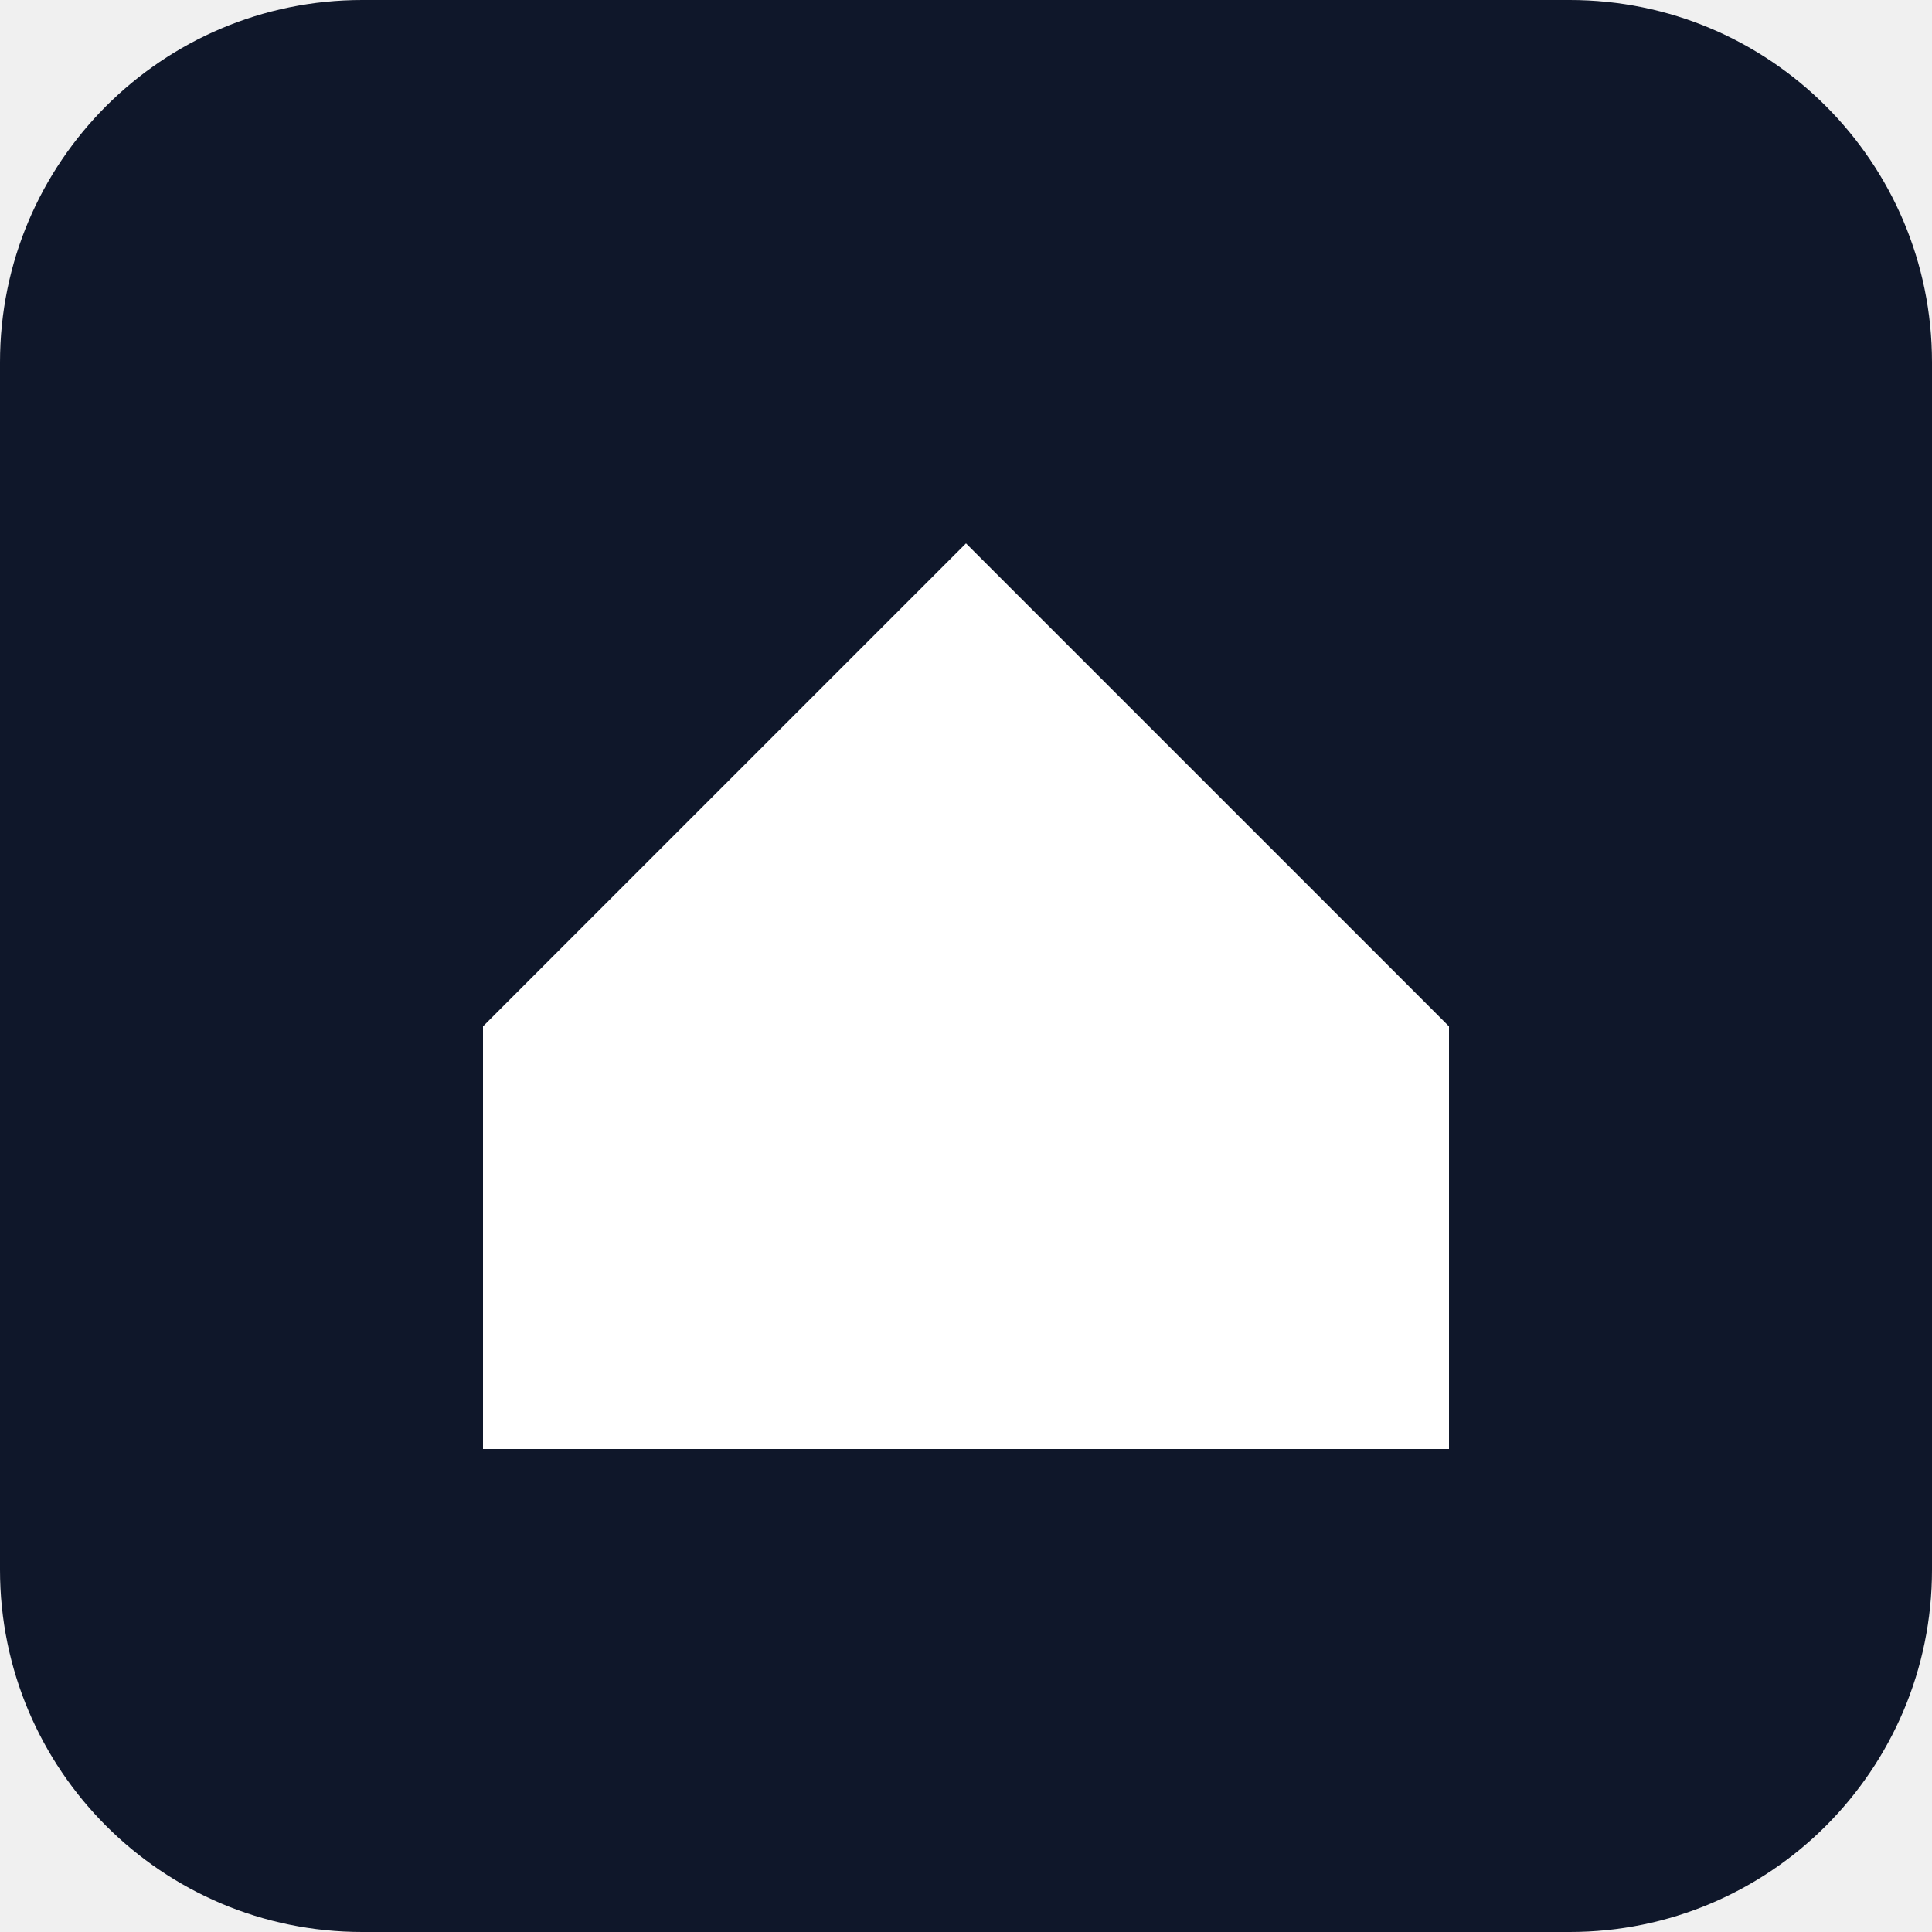
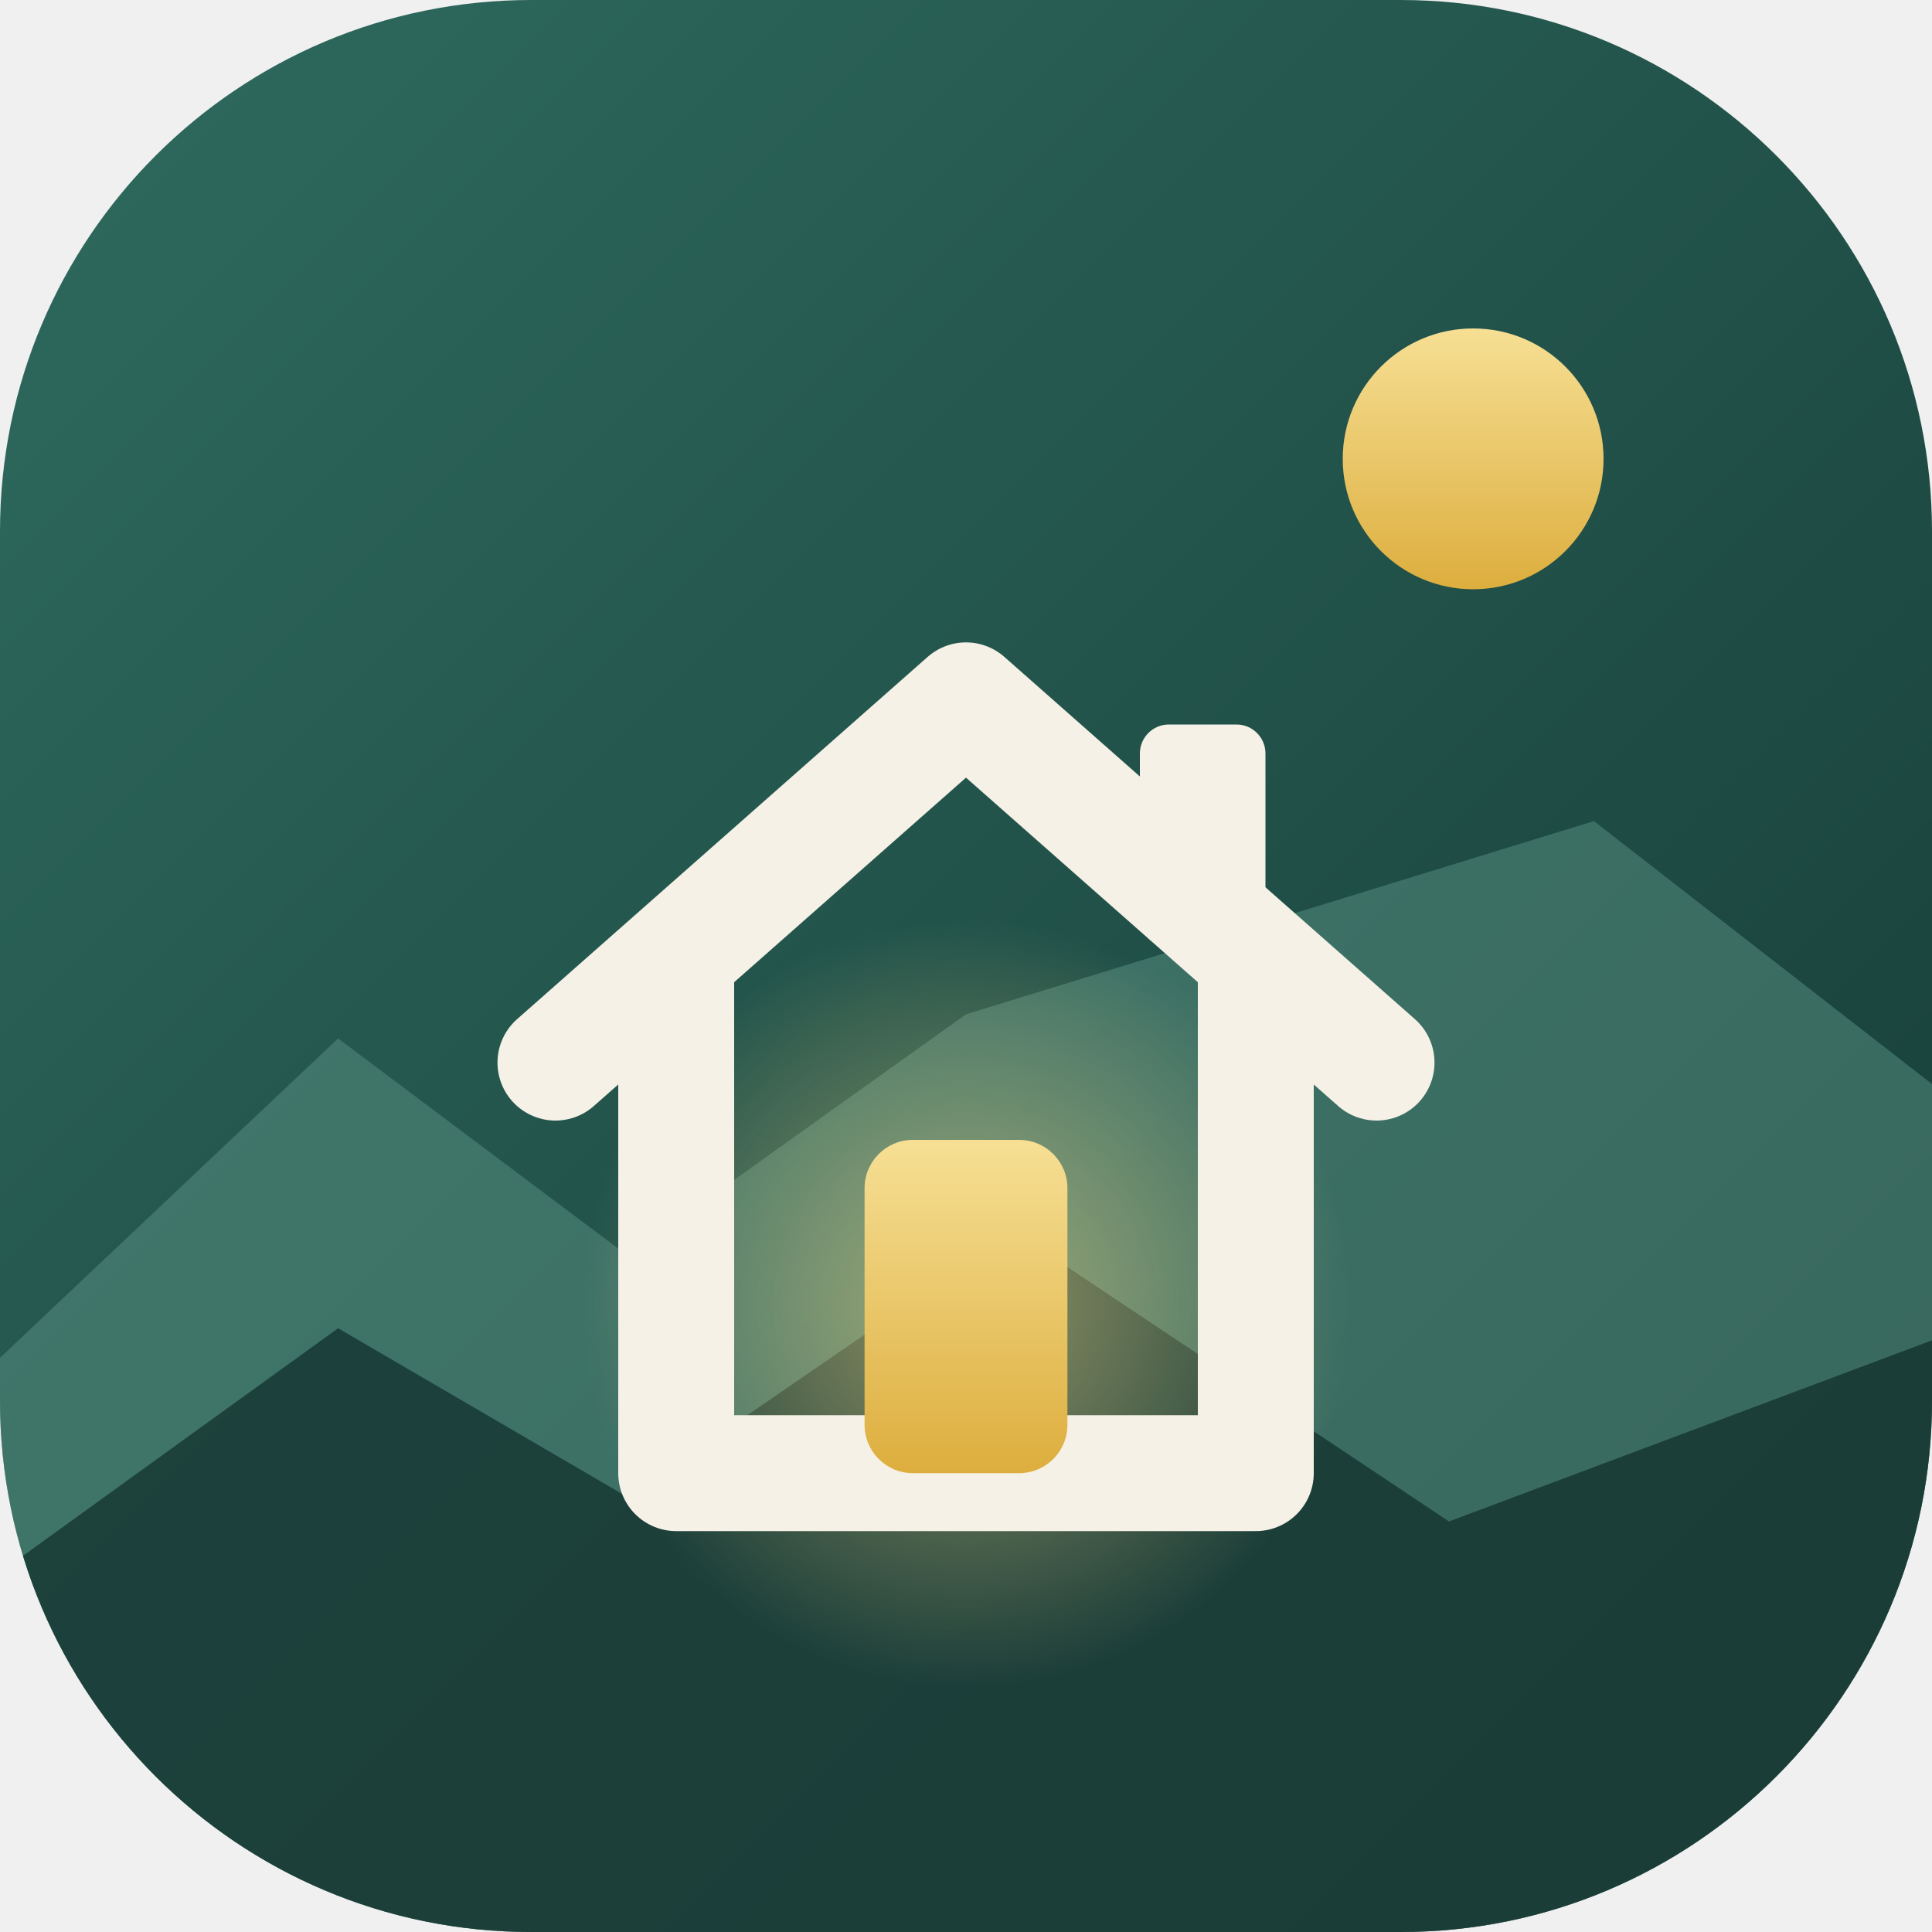
- <svg xmlns="http://www.w3.org/2000/svg" viewBox="0 0 32 32">
-   <rect width="32" height="32" rx="6" fill="#0f172a" />
-   <path d="M8 17 16 9l8 8v7H8z" fill="#fff" />
+ <svg xmlns="http://www.w3.org/2000/svg" viewBox="0 0 40 40">
+   <defs>
+     <linearGradient id="t" x1="0" y1="0" x2="1" y2="1">
+       <stop offset="0" stop-color="#2F6B5F" />
+       <stop offset="1" stop-color="#143934" />
+     </linearGradient>
+     <linearGradient id="g" x1="0" y1="0" x2="0" y2="1">
+       <stop offset="0" stop-color="#F6DF94" />
+       <stop offset="1" stop-color="#DDAE3E" />
+     </linearGradient>
+     <radialGradient id="w">
+       <stop offset="0" stop-color="#F2D987" stop-opacity=".55" />
+       <stop offset="1" stop-color="#F2D987" stop-opacity="0" />
+     </radialGradient>
+     <clipPath id="c">
+       <rect width="40" height="40" rx="11" />
+     </clipPath>
+   </defs>
+   <g clip-path="url(#c)">
+     <rect width="40" height="40" fill="url(#t)" />
+     <path d="M-2 30 L7 21.5 L13 26 L20 21 L33 17 L42 24 V42 H-2 Z" fill="#5A9384" fill-opacity=".5" />
+     <path d="M-2 34 L7 27.5 L13 31 L21 25.5 L30 31.5 L42 27 V42 H-2 Z" fill="#0F2C28" fill-opacity=".7" />
+     <circle cx="30.5" cy="9.5" r="2.7" fill="url(#g)" />
+     <circle cx="20" cy="27" r="8" fill="url(#w)" />
+     <rect x="23.6" y="15" width="2.6" height="4.6" rx=".6" fill="#F5F1E6" />
+     <path d="M11.5 22 L20 14.5 L28.5 22 M14 20.2 V30.5 H26 V20.2" fill="none" stroke="#F5F1E6" stroke-width="2.4" stroke-linecap="round" stroke-linejoin="round" />
+     <rect x="17.9" y="23.6" width="4.2" height="6.9" rx="1" fill="url(#g)" />
+   </g>
</svg>
